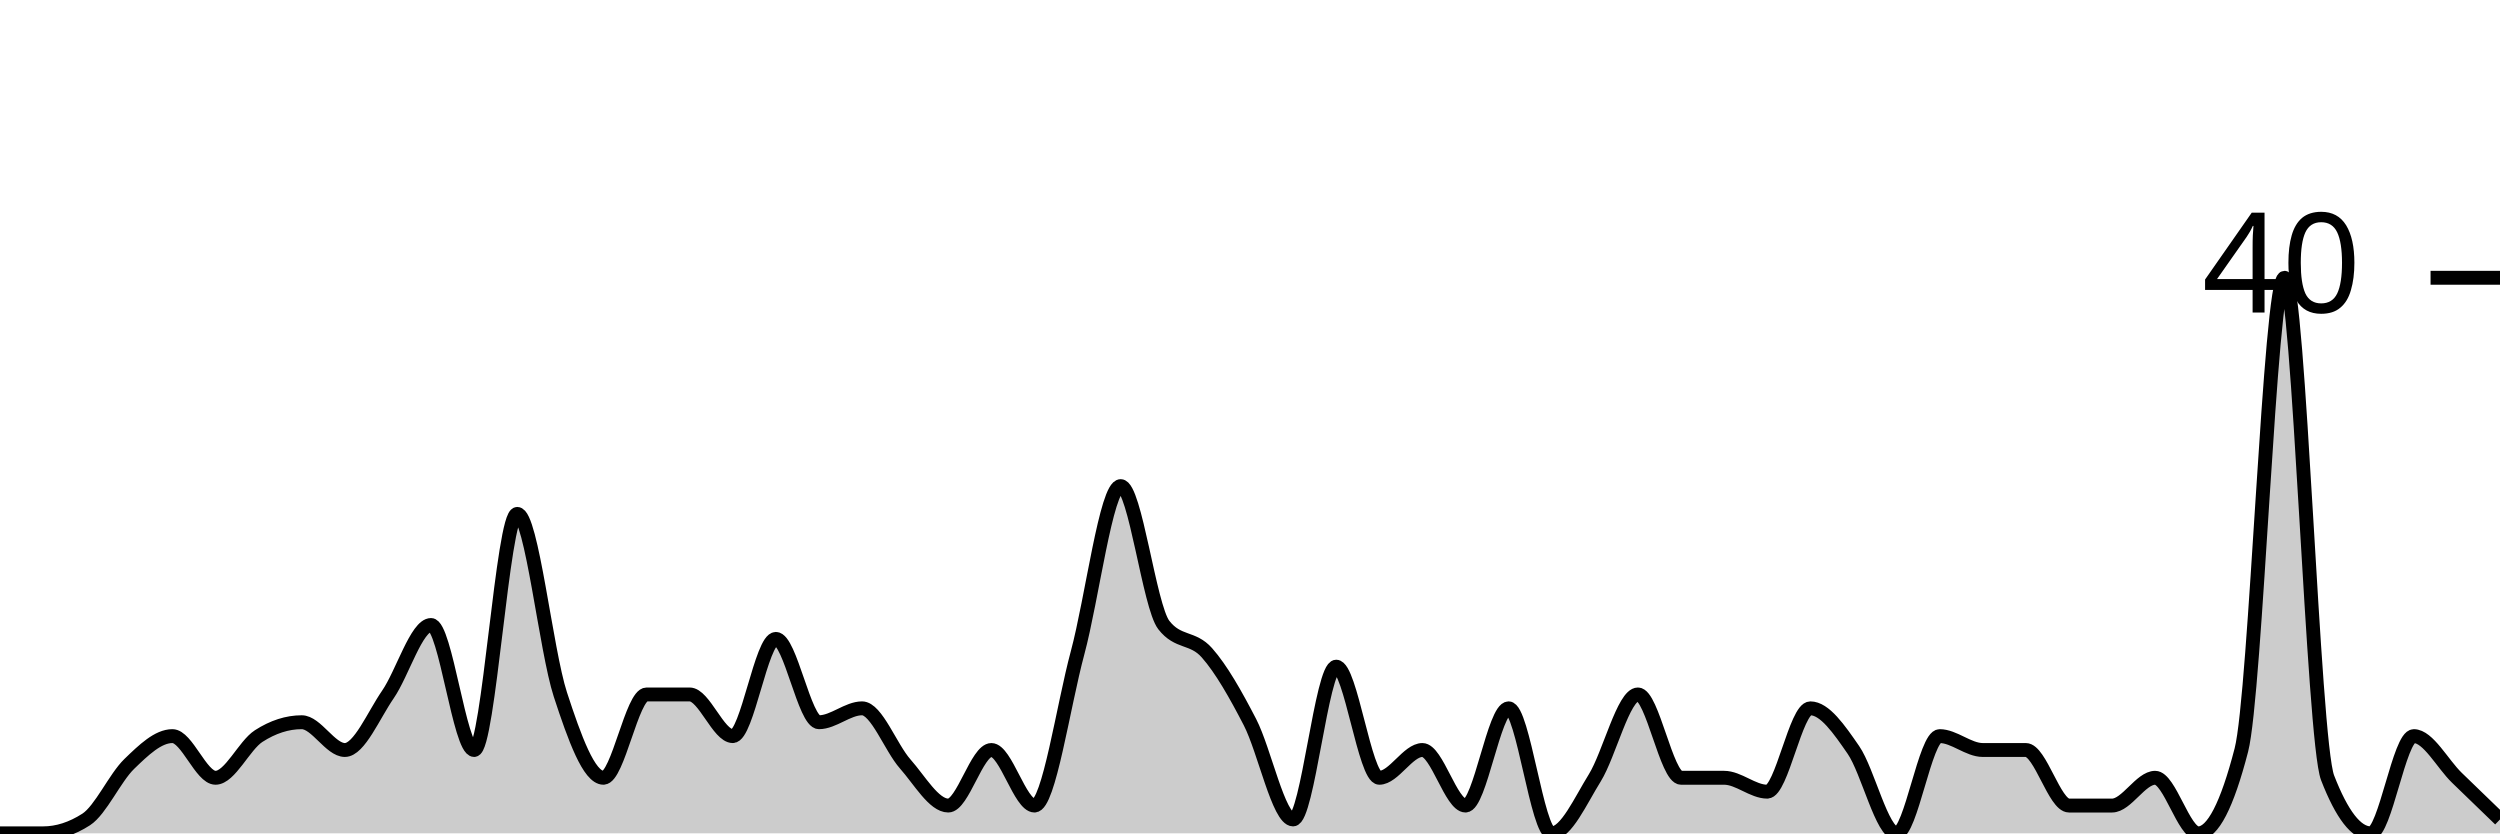
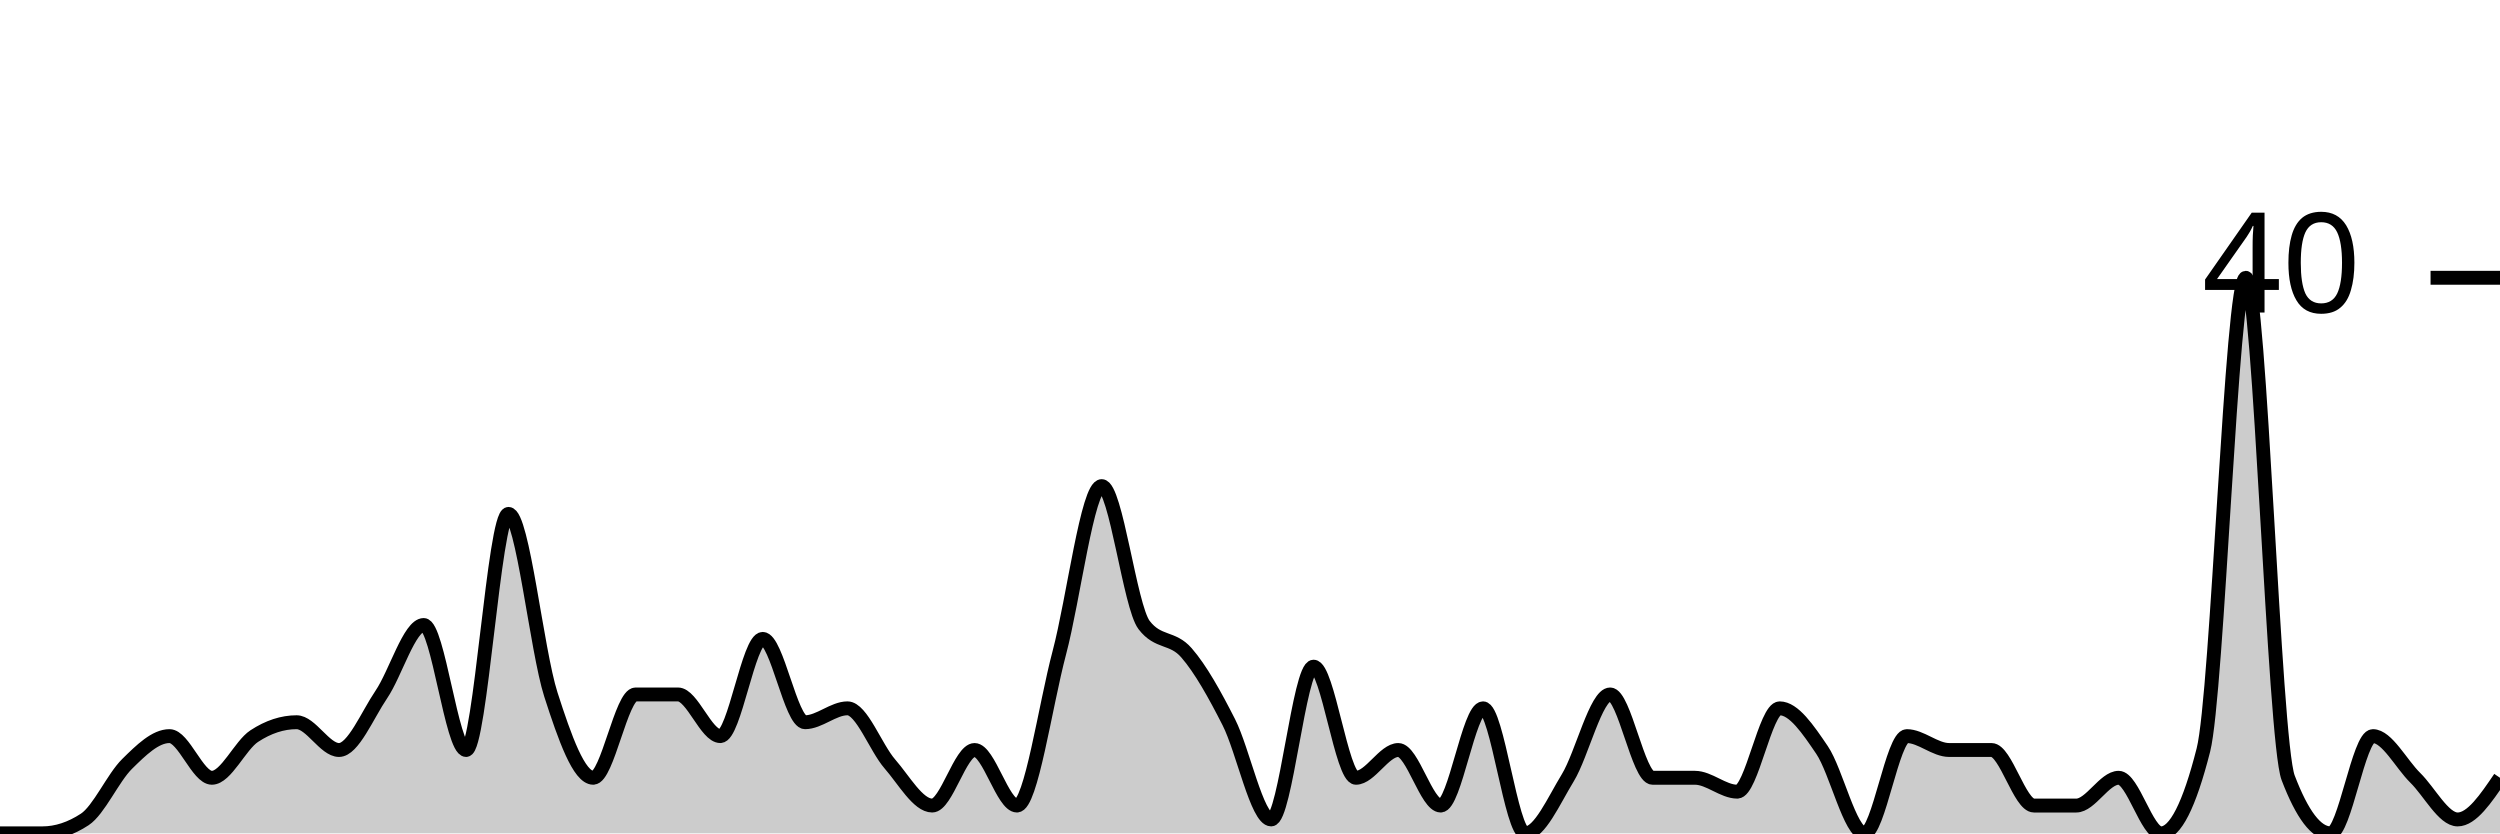
<svg xmlns="http://www.w3.org/2000/svg" viewBox="0 0 180 60">
  <g transform="translate(0,20)">
-     <path class="area" fill="rgba(0, 0, 0, 0.2)" d="M0,40C1.034,40,2.069,40,3.103,40C4.138,40,5.172,39.667,6.207,39C7.241,38.333,8.276,36,9.31,35C10.345,34,11.379,33,12.414,33C13.448,33,14.483,36,15.517,36C16.552,36,17.586,33.667,18.621,33C19.655,32.333,20.69,32,21.724,32C22.759,32,23.793,34,24.828,34C25.862,34,26.897,31.5,27.931,30C28.966,28.5,30,25,31.034,25C32.069,25,33.103,34,34.138,34C35.172,34,36.207,17,37.241,17C38.276,17,39.31,26.833,40.345,30C41.379,33.167,42.414,36,43.448,36C44.483,36,45.517,30,46.552,30C47.586,30,48.621,30,49.655,30C50.69,30,51.724,33,52.759,33C53.793,33,54.828,26,55.862,26C56.897,26,57.931,32,58.966,32C60,32,61.034,31,62.069,31C63.103,31,64.138,33.833,65.172,35C66.207,36.167,67.241,38,68.276,38C69.31,38,70.345,34,71.379,34C72.414,34,73.448,38,74.483,38C75.517,38,76.552,30.833,77.586,27C78.621,23.167,79.655,15,80.69,15C81.724,15,82.759,23.667,83.793,25C84.828,26.333,85.862,25.833,86.897,27C87.931,28.167,88.966,30,90,32C91.034,34,92.069,39,93.103,39C94.138,39,95.172,28,96.207,28C97.241,28,98.276,36,99.31,36C100.345,36,101.379,34,102.414,34C103.448,34,104.483,38,105.517,38C106.552,38,107.586,31,108.621,31C109.655,31,110.69,40,111.724,40C112.759,40,113.793,37.667,114.828,36C115.862,34.333,116.897,30,117.931,30C118.966,30,120,36,121.034,36C122.069,36,123.103,36,124.138,36C125.172,36,126.207,37,127.241,37C128.276,37,129.31,31,130.345,31C131.379,31,132.414,32.5,133.448,34C134.483,35.5,135.517,40,136.552,40C137.586,40,138.621,33,139.655,33C140.69,33,141.724,34,142.759,34C143.793,34,144.828,34,145.862,34C146.897,34,147.931,38,148.966,38C150,38,151.034,38,152.069,38C153.103,38,154.138,36,155.172,36C156.207,36,157.241,40,158.276,40C159.31,40,160.345,38,161.379,34C162.414,30,163.448,0,164.483,0C165.517,0,166.552,33.333,167.586,36C168.621,38.667,169.655,40,170.69,40C171.724,40,172.759,33,173.793,33C174.828,33,175.862,35,176.897,36C177.931,37,178.966,38,180,39L180,40C178.966,40,177.931,40,176.897,40C175.862,40,174.828,40,173.793,40C172.759,40,171.724,40,170.69,40C169.655,40,168.621,40,167.586,40C166.552,40,165.517,40,164.483,40C163.448,40,162.414,40,161.379,40C160.345,40,159.31,40,158.276,40C157.241,40,156.207,40,155.172,40C154.138,40,153.103,40,152.069,40C151.034,40,150,40,148.966,40C147.931,40,146.897,40,145.862,40C144.828,40,143.793,40,142.759,40C141.724,40,140.69,40,139.655,40C138.621,40,137.586,40,136.552,40C135.517,40,134.483,40,133.448,40C132.414,40,131.379,40,130.345,40C129.31,40,128.276,40,127.241,40C126.207,40,125.172,40,124.138,40C123.103,40,122.069,40,121.034,40C120,40,118.966,40,117.931,40C116.897,40,115.862,40,114.828,40C113.793,40,112.759,40,111.724,40C110.69,40,109.655,40,108.621,40C107.586,40,106.552,40,105.517,40C104.483,40,103.448,40,102.414,40C101.379,40,100.345,40,99.31,40C98.276,40,97.241,40,96.207,40C95.172,40,94.138,40,93.103,40C92.069,40,91.034,40,90,40C88.966,40,87.931,40,86.897,40C85.862,40,84.828,40,83.793,40C82.759,40,81.724,40,80.69,40C79.655,40,78.621,40,77.586,40C76.552,40,75.517,40,74.483,40C73.448,40,72.414,40,71.379,40C70.345,40,69.31,40,68.276,40C67.241,40,66.207,40,65.172,40C64.138,40,63.103,40,62.069,40C61.034,40,60,40,58.966,40C57.931,40,56.897,40,55.862,40C54.828,40,53.793,40,52.759,40C51.724,40,50.69,40,49.655,40C48.621,40,47.586,40,46.552,40C45.517,40,44.483,40,43.448,40C42.414,40,41.379,40,40.345,40C39.31,40,38.276,40,37.241,40C36.207,40,35.172,40,34.138,40C33.103,40,32.069,40,31.034,40C30,40,28.966,40,27.931,40C26.897,40,25.862,40,24.828,40C23.793,40,22.759,40,21.724,40C20.69,40,19.655,40,18.621,40C17.586,40,16.552,40,15.517,40C14.483,40,13.448,40,12.414,40C11.379,40,10.345,40,9.31,40C8.276,40,7.241,40,6.207,40C5.172,40,4.138,40,3.103,40C2.069,40,1.034,40,0,40Z" />
-     <path class="line" stroke="black" fill="none" d="M0,40C1.034,40,2.069,40,3.103,40C4.138,40,5.172,39.667,6.207,39C7.241,38.333,8.276,36,9.31,35C10.345,34,11.379,33,12.414,33C13.448,33,14.483,36,15.517,36C16.552,36,17.586,33.667,18.621,33C19.655,32.333,20.69,32,21.724,32C22.759,32,23.793,34,24.828,34C25.862,34,26.897,31.5,27.931,30C28.966,28.5,30,25,31.034,25C32.069,25,33.103,34,34.138,34C35.172,34,36.207,17,37.241,17C38.276,17,39.31,26.833,40.345,30C41.379,33.167,42.414,36,43.448,36C44.483,36,45.517,30,46.552,30C47.586,30,48.621,30,49.655,30C50.69,30,51.724,33,52.759,33C53.793,33,54.828,26,55.862,26C56.897,26,57.931,32,58.966,32C60,32,61.034,31,62.069,31C63.103,31,64.138,33.833,65.172,35C66.207,36.167,67.241,38,68.276,38C69.31,38,70.345,34,71.379,34C72.414,34,73.448,38,74.483,38C75.517,38,76.552,30.833,77.586,27C78.621,23.167,79.655,15,80.69,15C81.724,15,82.759,23.667,83.793,25C84.828,26.333,85.862,25.833,86.897,27C87.931,28.167,88.966,30,90,32C91.034,34,92.069,39,93.103,39C94.138,39,95.172,28,96.207,28C97.241,28,98.276,36,99.31,36C100.345,36,101.379,34,102.414,34C103.448,34,104.483,38,105.517,38C106.552,38,107.586,31,108.621,31C109.655,31,110.69,40,111.724,40C112.759,40,113.793,37.667,114.828,36C115.862,34.333,116.897,30,117.931,30C118.966,30,120,36,121.034,36C122.069,36,123.103,36,124.138,36C125.172,36,126.207,37,127.241,37C128.276,37,129.31,31,130.345,31C131.379,31,132.414,32.5,133.448,34C134.483,35.5,135.517,40,136.552,40C137.586,40,138.621,33,139.655,33C140.69,33,141.724,34,142.759,34C143.793,34,144.828,34,145.862,34C146.897,34,147.931,38,148.966,38C150,38,151.034,38,152.069,38C153.103,38,154.138,36,155.172,36C156.207,36,157.241,40,158.276,40C159.31,40,160.345,38,161.379,34C162.414,30,163.448,0,164.483,0C165.517,0,166.552,33.333,167.586,36C168.621,38.667,169.655,40,170.69,40C171.724,40,172.759,33,173.793,33C174.828,33,175.862,35,176.897,36C177.931,37,178.966,38,180,39" />
+     <path class="area" fill="rgba(0, 0, 0, 0.2)" d="M0,40C1.017,40,2.034,40,3.051,40C4.068,40,5.085,39.667,6.102,39C7.119,38.333,8.136,36,9.153,35C10.169,34,11.186,33,12.203,33C13.22,33,14.237,36,15.254,36C16.271,36,17.288,33.667,18.305,33C19.322,32.333,20.339,32,21.356,32C22.373,32,23.39,34,24.407,34C25.424,34,26.441,31.5,27.458,30C28.475,28.5,29.492,25,30.508,25C31.525,25,32.542,34,33.559,34C34.576,34,35.593,17,36.61,17C37.627,17,38.644,26.833,39.661,30C40.678,33.167,41.695,36,42.712,36C43.729,36,44.746,30,45.763,30C46.78,30,47.797,30,48.814,30C49.831,30,50.847,33,51.864,33C52.881,33,53.898,26,54.915,26C55.932,26,56.949,32,57.966,32C58.983,32,60,31,61.017,31C62.034,31,63.051,33.833,64.068,35C65.085,36.167,66.102,38,67.119,38C68.136,38,69.153,34,70.169,34C71.186,34,72.203,38,73.22,38C74.237,38,75.254,30.833,76.271,27C77.288,23.167,78.305,15,79.322,15C80.339,15,81.356,23.667,82.373,25C83.39,26.333,84.407,25.833,85.424,27C86.441,28.167,87.458,30,88.475,32C89.492,34,90.508,39,91.525,39C92.542,39,93.559,28,94.576,28C95.593,28,96.61,36,97.627,36C98.644,36,99.661,34,100.678,34C101.695,34,102.712,38,103.729,38C104.746,38,105.763,31,106.78,31C107.797,31,108.814,40,109.831,40C110.847,40,111.864,37.667,112.881,36C113.898,34.333,114.915,30,115.932,30C116.949,30,117.966,36,118.983,36C120,36,121.017,36,122.034,36C123.051,36,124.068,37,125.085,37C126.102,37,127.119,31,128.136,31C129.153,31,130.169,32.5,131.186,34C132.203,35.5,133.22,40,134.237,40C135.254,40,136.271,33,137.288,33C138.305,33,139.322,34,140.339,34C141.356,34,142.373,34,143.39,34C144.407,34,145.424,38,146.441,38C147.458,38,148.475,38,149.492,38C150.508,38,151.525,36,152.542,36C153.559,36,154.576,40,155.593,40C156.61,40,157.627,38,158.644,34C159.661,30,160.678,0,161.695,0C162.712,0,163.729,33.333,164.746,36C165.763,38.667,166.78,40,167.797,40C168.814,40,169.831,33,170.847,33C171.864,33,172.881,35,173.898,36C174.915,37,175.932,39,176.949,39C177.966,39,178.983,37.5,180,36L180,40C178.983,40,177.966,40,176.949,40C175.932,40,174.915,40,173.898,40C172.881,40,171.864,40,170.847,40C169.831,40,168.814,40,167.797,40C166.78,40,165.763,40,164.746,40C163.729,40,162.712,40,161.695,40C160.678,40,159.661,40,158.644,40C157.627,40,156.61,40,155.593,40C154.576,40,153.559,40,152.542,40C151.525,40,150.508,40,149.492,40C148.475,40,147.458,40,146.441,40C145.424,40,144.407,40,143.39,40C142.373,40,141.356,40,140.339,40C139.322,40,138.305,40,137.288,40C136.271,40,135.254,40,134.237,40C133.22,40,132.203,40,131.186,40C130.169,40,129.153,40,128.136,40C127.119,40,126.102,40,125.085,40C124.068,40,123.051,40,122.034,40C121.017,40,120,40,118.983,40C117.966,40,116.949,40,115.932,40C114.915,40,113.898,40,112.881,40C111.864,40,110.847,40,109.831,40C108.814,40,107.797,40,106.78,40C105.763,40,104.746,40,103.729,40C102.712,40,101.695,40,100.678,40C99.661,40,98.644,40,97.627,40C96.61,40,95.593,40,94.576,40C93.559,40,92.542,40,91.525,40C90.508,40,89.492,40,88.475,40C87.458,40,86.441,40,85.424,40C84.407,40,83.39,40,82.373,40C81.356,40,80.339,40,79.322,40C78.305,40,77.288,40,76.271,40C75.254,40,74.237,40,73.22,40C72.203,40,71.186,40,70.169,40C69.153,40,68.136,40,67.119,40C66.102,40,65.085,40,64.068,40C63.051,40,62.034,40,61.017,40C60,40,58.983,40,57.966,40C56.949,40,55.932,40,54.915,40C53.898,40,52.881,40,51.864,40C50.847,40,49.831,40,48.814,40C47.797,40,46.78,40,45.763,40C44.746,40,43.729,40,42.712,40C41.695,40,40.678,40,39.661,40C38.644,40,37.627,40,36.61,40C35.593,40,34.576,40,33.559,40C32.542,40,31.525,40,30.508,40C29.492,40,28.475,40,27.458,40C26.441,40,25.424,40,24.407,40C23.39,40,22.373,40,21.356,40C20.339,40,19.322,40,18.305,40C17.288,40,16.271,40,15.254,40C14.237,40,13.22,40,12.203,40C11.186,40,10.169,40,9.153,40C8.136,40,7.119,40,6.102,40C5.085,40,4.068,40,3.051,40C2.034,40,1.017,40,0,40Z" />
+     <path class="line" stroke="black" fill="none" d="M0,40C1.017,40,2.034,40,3.051,40C4.068,40,5.085,39.667,6.102,39C7.119,38.333,8.136,36,9.153,35C10.169,34,11.186,33,12.203,33C13.22,33,14.237,36,15.254,36C16.271,36,17.288,33.667,18.305,33C19.322,32.333,20.339,32,21.356,32C22.373,32,23.39,34,24.407,34C25.424,34,26.441,31.5,27.458,30C28.475,28.5,29.492,25,30.508,25C31.525,25,32.542,34,33.559,34C34.576,34,35.593,17,36.61,17C37.627,17,38.644,26.833,39.661,30C40.678,33.167,41.695,36,42.712,36C43.729,36,44.746,30,45.763,30C46.78,30,47.797,30,48.814,30C49.831,30,50.847,33,51.864,33C52.881,33,53.898,26,54.915,26C55.932,26,56.949,32,57.966,32C58.983,32,60,31,61.017,31C62.034,31,63.051,33.833,64.068,35C65.085,36.167,66.102,38,67.119,38C68.136,38,69.153,34,70.169,34C71.186,34,72.203,38,73.22,38C74.237,38,75.254,30.833,76.271,27C77.288,23.167,78.305,15,79.322,15C80.339,15,81.356,23.667,82.373,25C83.39,26.333,84.407,25.833,85.424,27C86.441,28.167,87.458,30,88.475,32C89.492,34,90.508,39,91.525,39C92.542,39,93.559,28,94.576,28C95.593,28,96.61,36,97.627,36C98.644,36,99.661,34,100.678,34C101.695,34,102.712,38,103.729,38C104.746,38,105.763,31,106.78,31C107.797,31,108.814,40,109.831,40C110.847,40,111.864,37.667,112.881,36C113.898,34.333,114.915,30,115.932,30C116.949,30,117.966,36,118.983,36C120,36,121.017,36,122.034,36C123.051,36,124.068,37,125.085,37C126.102,37,127.119,31,128.136,31C129.153,31,130.169,32.5,131.186,34C132.203,35.5,133.22,40,134.237,40C135.254,40,136.271,33,137.288,33C138.305,33,139.322,34,140.339,34C141.356,34,142.373,34,143.39,34C144.407,34,145.424,38,146.441,38C147.458,38,148.475,38,149.492,38C150.508,38,151.525,36,152.542,36C153.559,36,154.576,40,155.593,40C156.61,40,157.627,38,158.644,34C159.661,30,160.678,0,161.695,0C162.712,0,163.729,33.333,164.746,36C165.763,38.667,166.78,40,167.797,40C168.814,40,169.831,33,170.847,33C171.864,33,172.881,35,173.898,36C174.915,37,175.932,39,176.949,39C177.966,39,178.983,37.5,180,36" />
    <path class="axis-ceiling" stroke-width="1" stroke="black" fill="none" d="M175,0L180,0" />
    <text class="axis-ceiling-label" font-family="sans-serif" text-anchor="end" font-size="10px" x="170" y="2.5">40</text>
  </g>
</svg>
